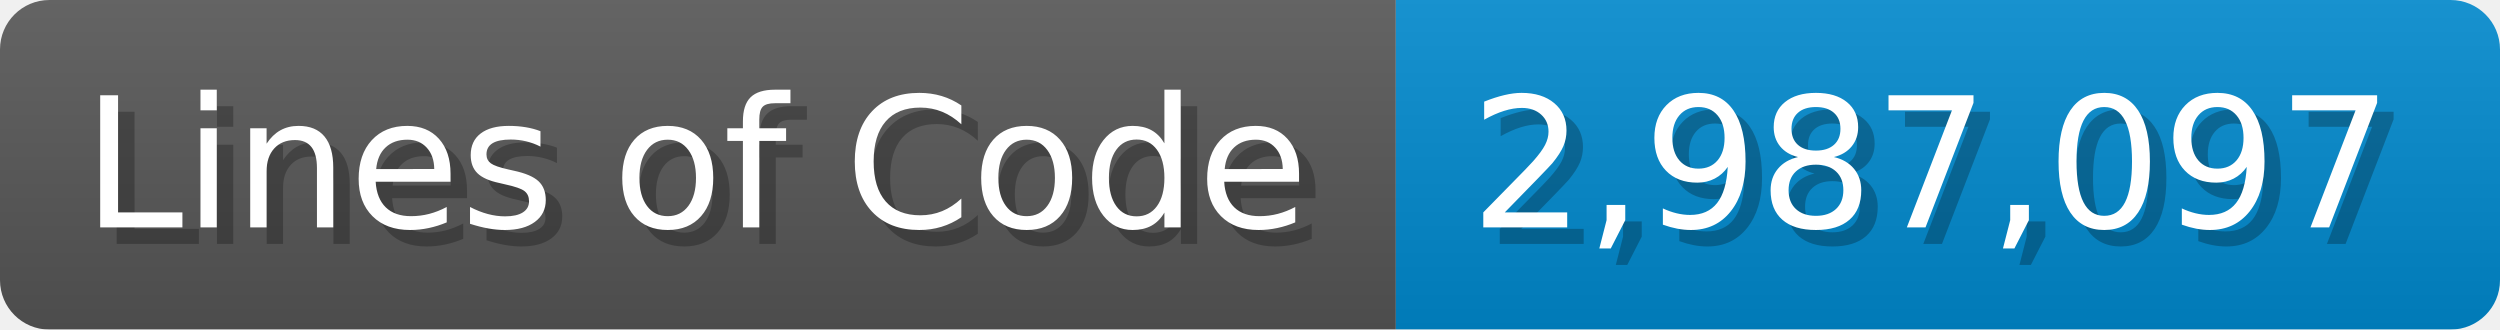
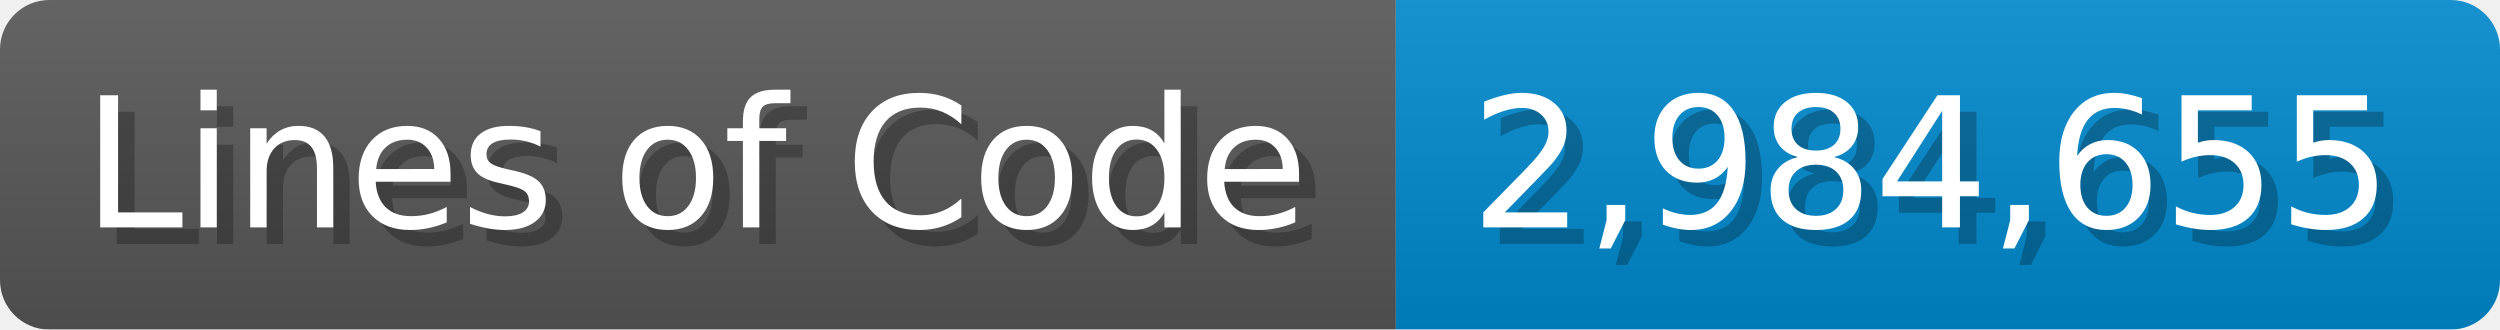
<svg xmlns="http://www.w3.org/2000/svg" width="151.7" height="20" viewBox="0 0 1517 200">
  <linearGradient id="a" x2="0" y2="100%">
    <stop offset="0" stop-opacity=".1" stop-color="#EEE" />
    <stop offset="1" stop-opacity=".1" />
  </linearGradient>
  <mask id="m">
    <rect width="1517" height="200" rx="30" fill="#FFF" />
  </mask>
  <g mask="url(#m)">
    <rect width="847" height="200" fill="#555" />
    <rect width="670" height="200" fill="#08C" x="847" />
    <rect width="1517" height="200" fill="url(#a)" />
  </g>
  <g fill="#fff" text-anchor="start" font-family="Verdana,DejaVu Sans,sans-serif" font-size="110">
    <text x="60" y="148" textLength="747" fill="#000" opacity="0.25">Lines of Code</text>
    <text x="50" y="138" textLength="747">Lines of Code</text>
-     <text x="902" y="148" textLength="570" fill="#000" opacity="0.25">2,987,097</text>
-     <text x="892" y="138" textLength="570">2,987,097</text>
+     <text x="902" y="148" textLength="570" fill="#000" opacity="0.25">2,984,655</text>
+     <text x="892" y="138" textLength="570">2,984,655</text>
  </g>
</svg>
